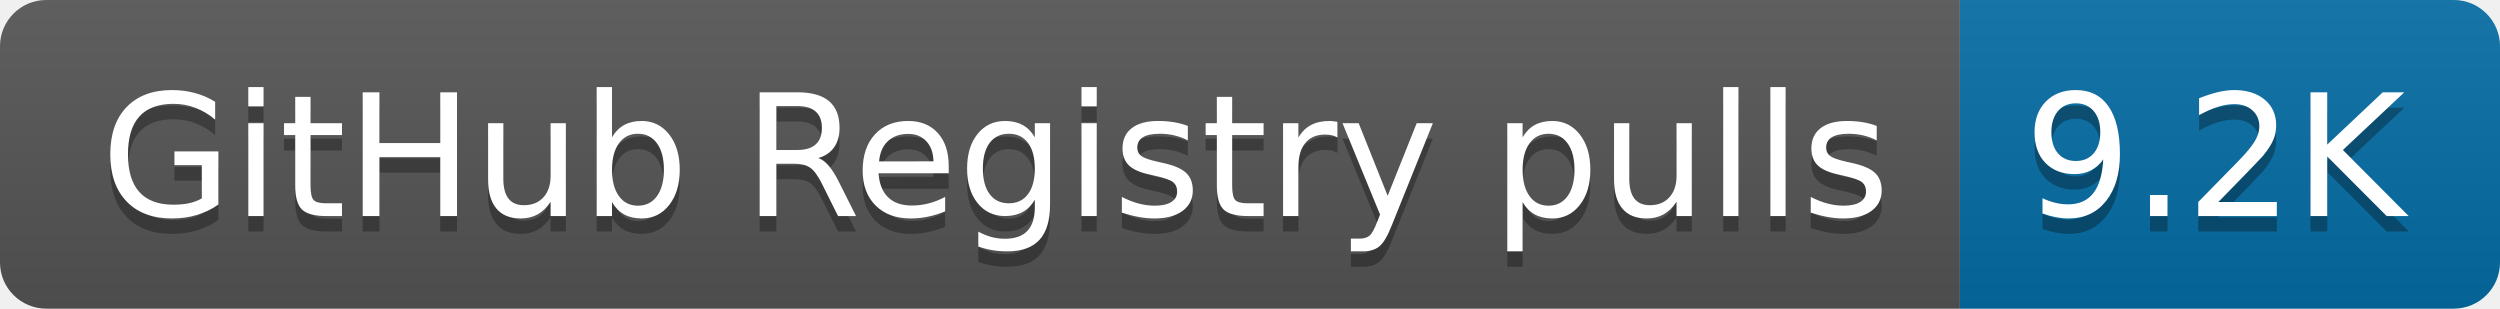
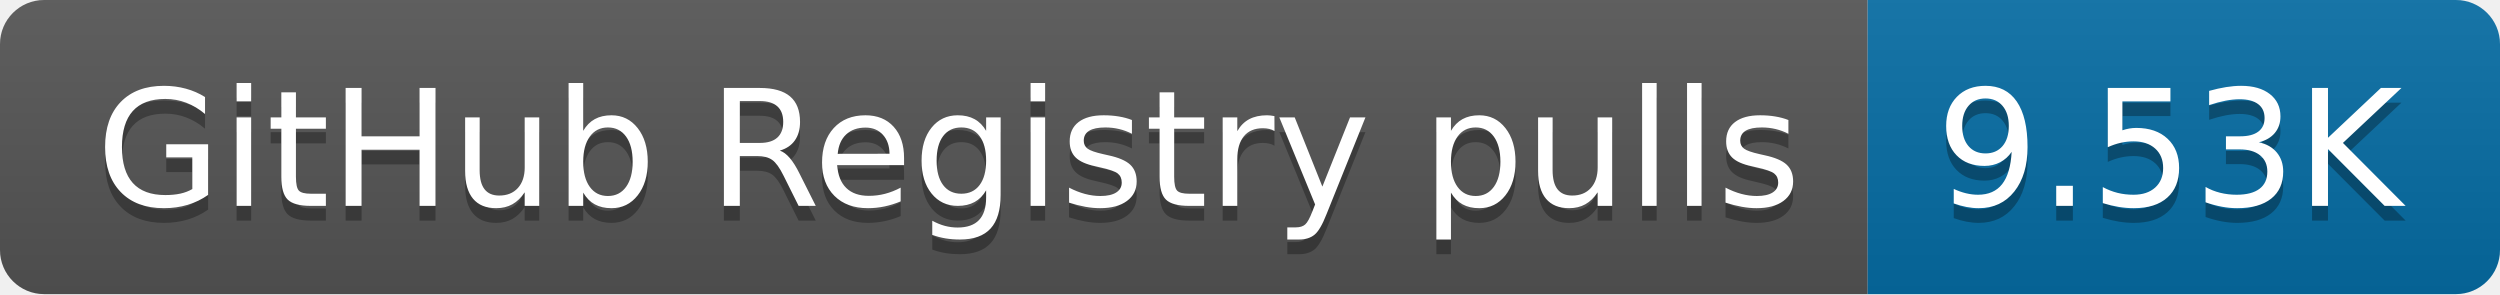
- <svg xmlns="http://www.w3.org/2000/svg" width="162" height="20" role="img" aria-label="GitHub Registry pulls: 9.2K">
+ <svg xmlns="http://www.w3.org/2000/svg" width="170" height="20" role="img" aria-label="GitHub Registry pulls: 9.53K">
  <linearGradient id="s" x2="0" y2="100%">
    <stop offset="0" stop-color="#bbb" stop-opacity=".1" />
    <stop offset="1" stop-opacity=".1" />
  </linearGradient>
  <clipPath id="r">
-     <rect width="162" height="20" rx="3" fill="#fff" />
+     <rect width="170" height="20" rx="3" fill="#fff" />
  </clipPath>
  <g clip-path="url(#r)">
    <rect width="127" height="20" fill="#555" />
-     <rect x="127" width="35" height="20" fill="#066da5" />
-     <rect width="162" height="20" fill="url(#s)" />
+     <rect x="127" width="43" height="20" fill="#066da5" />
+     <rect width="170" height="20" fill="url(#s)" />
  </g>
  <g fill="#fff" text-anchor="middle" font-family="Verdana,Geneva,DejaVu Sans,sans-serif" text-rendering="geometricPrecision" font-size="110">
    <text aria-hidden="true" x="645" y="150" fill="#010101" fill-opacity=".3" transform="scale(.1)" textLength="1170">GitHub Registry pulls</text>
    <text x="645" y="140" transform="scale(.1)" fill="#fff" textLength="1170">GitHub Registry pulls</text>
-     <text aria-hidden="true" x="1435" y="150" fill="#010101" fill-opacity=".3" transform="scale(.1)" textLength="250">9.2K</text>
-     <text x="1435" y="140" transform="scale(.1)" fill="#fff" textLength="250">9.2K</text>
+     <text aria-hidden="true" x="1475" y="150" fill="#010101" fill-opacity=".3" transform="scale(.1)" textLength="330">9.53K</text>
+     <text x="1475" y="140" transform="scale(.1)" fill="#fff" textLength="330">9.53K</text>
  </g>
</svg>
